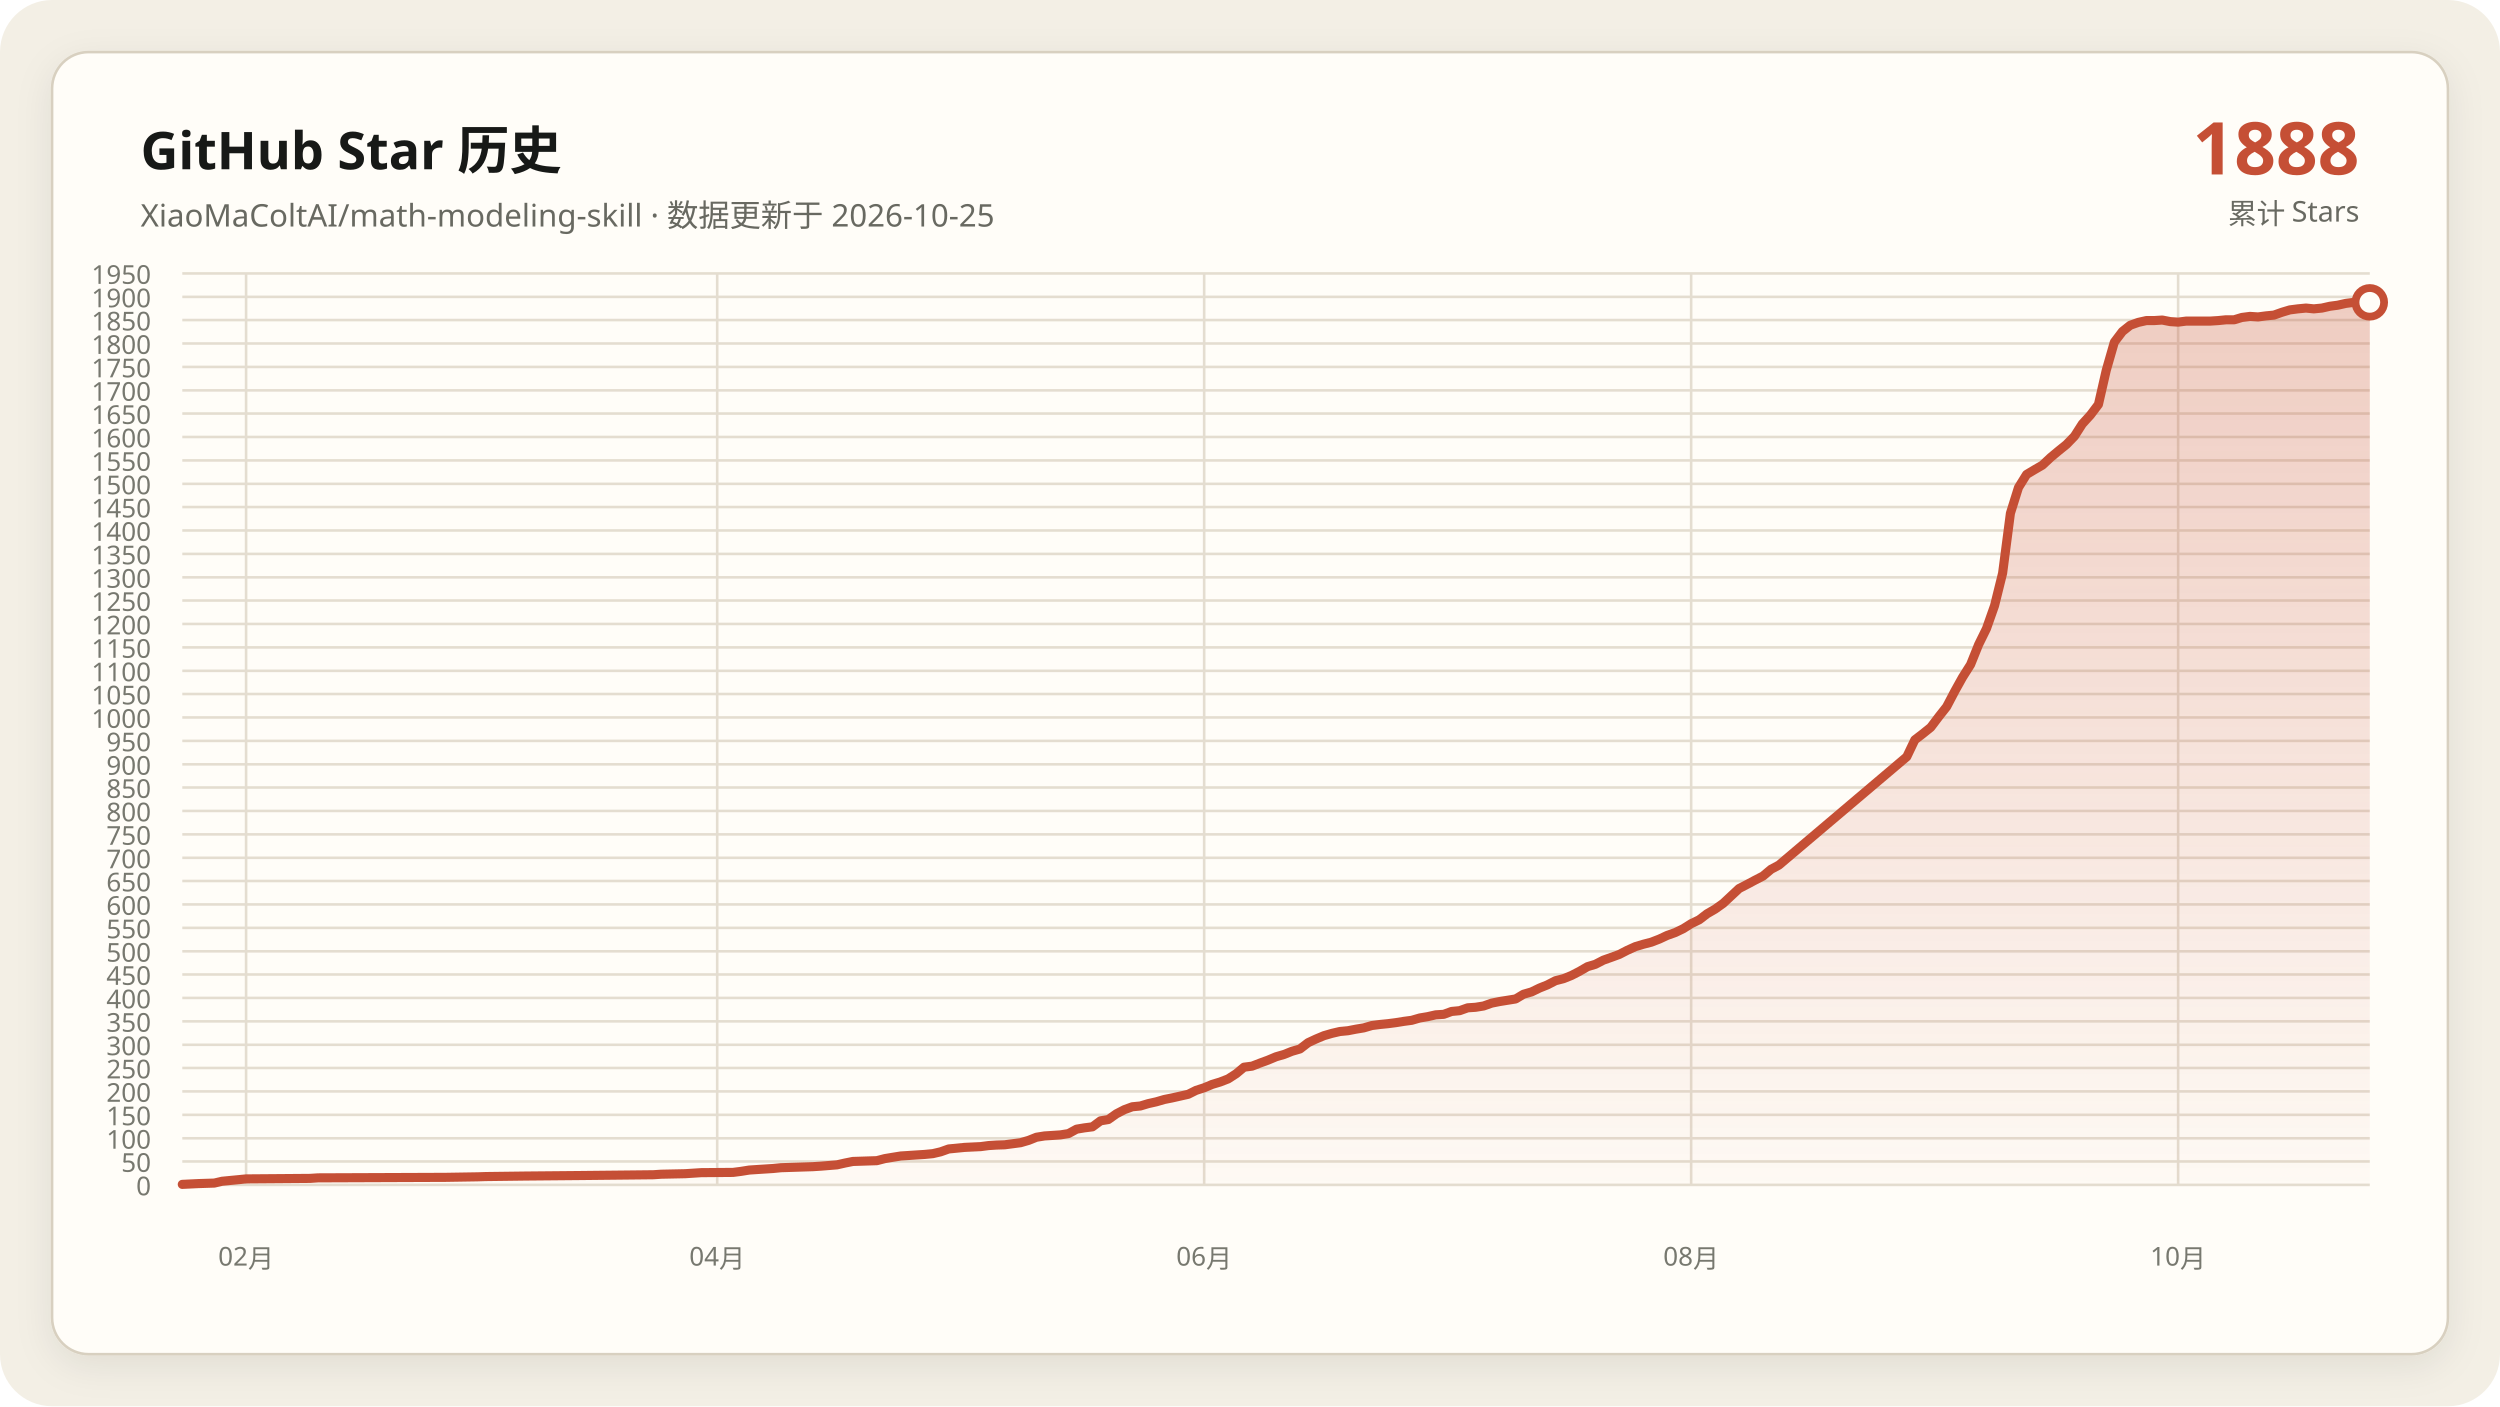
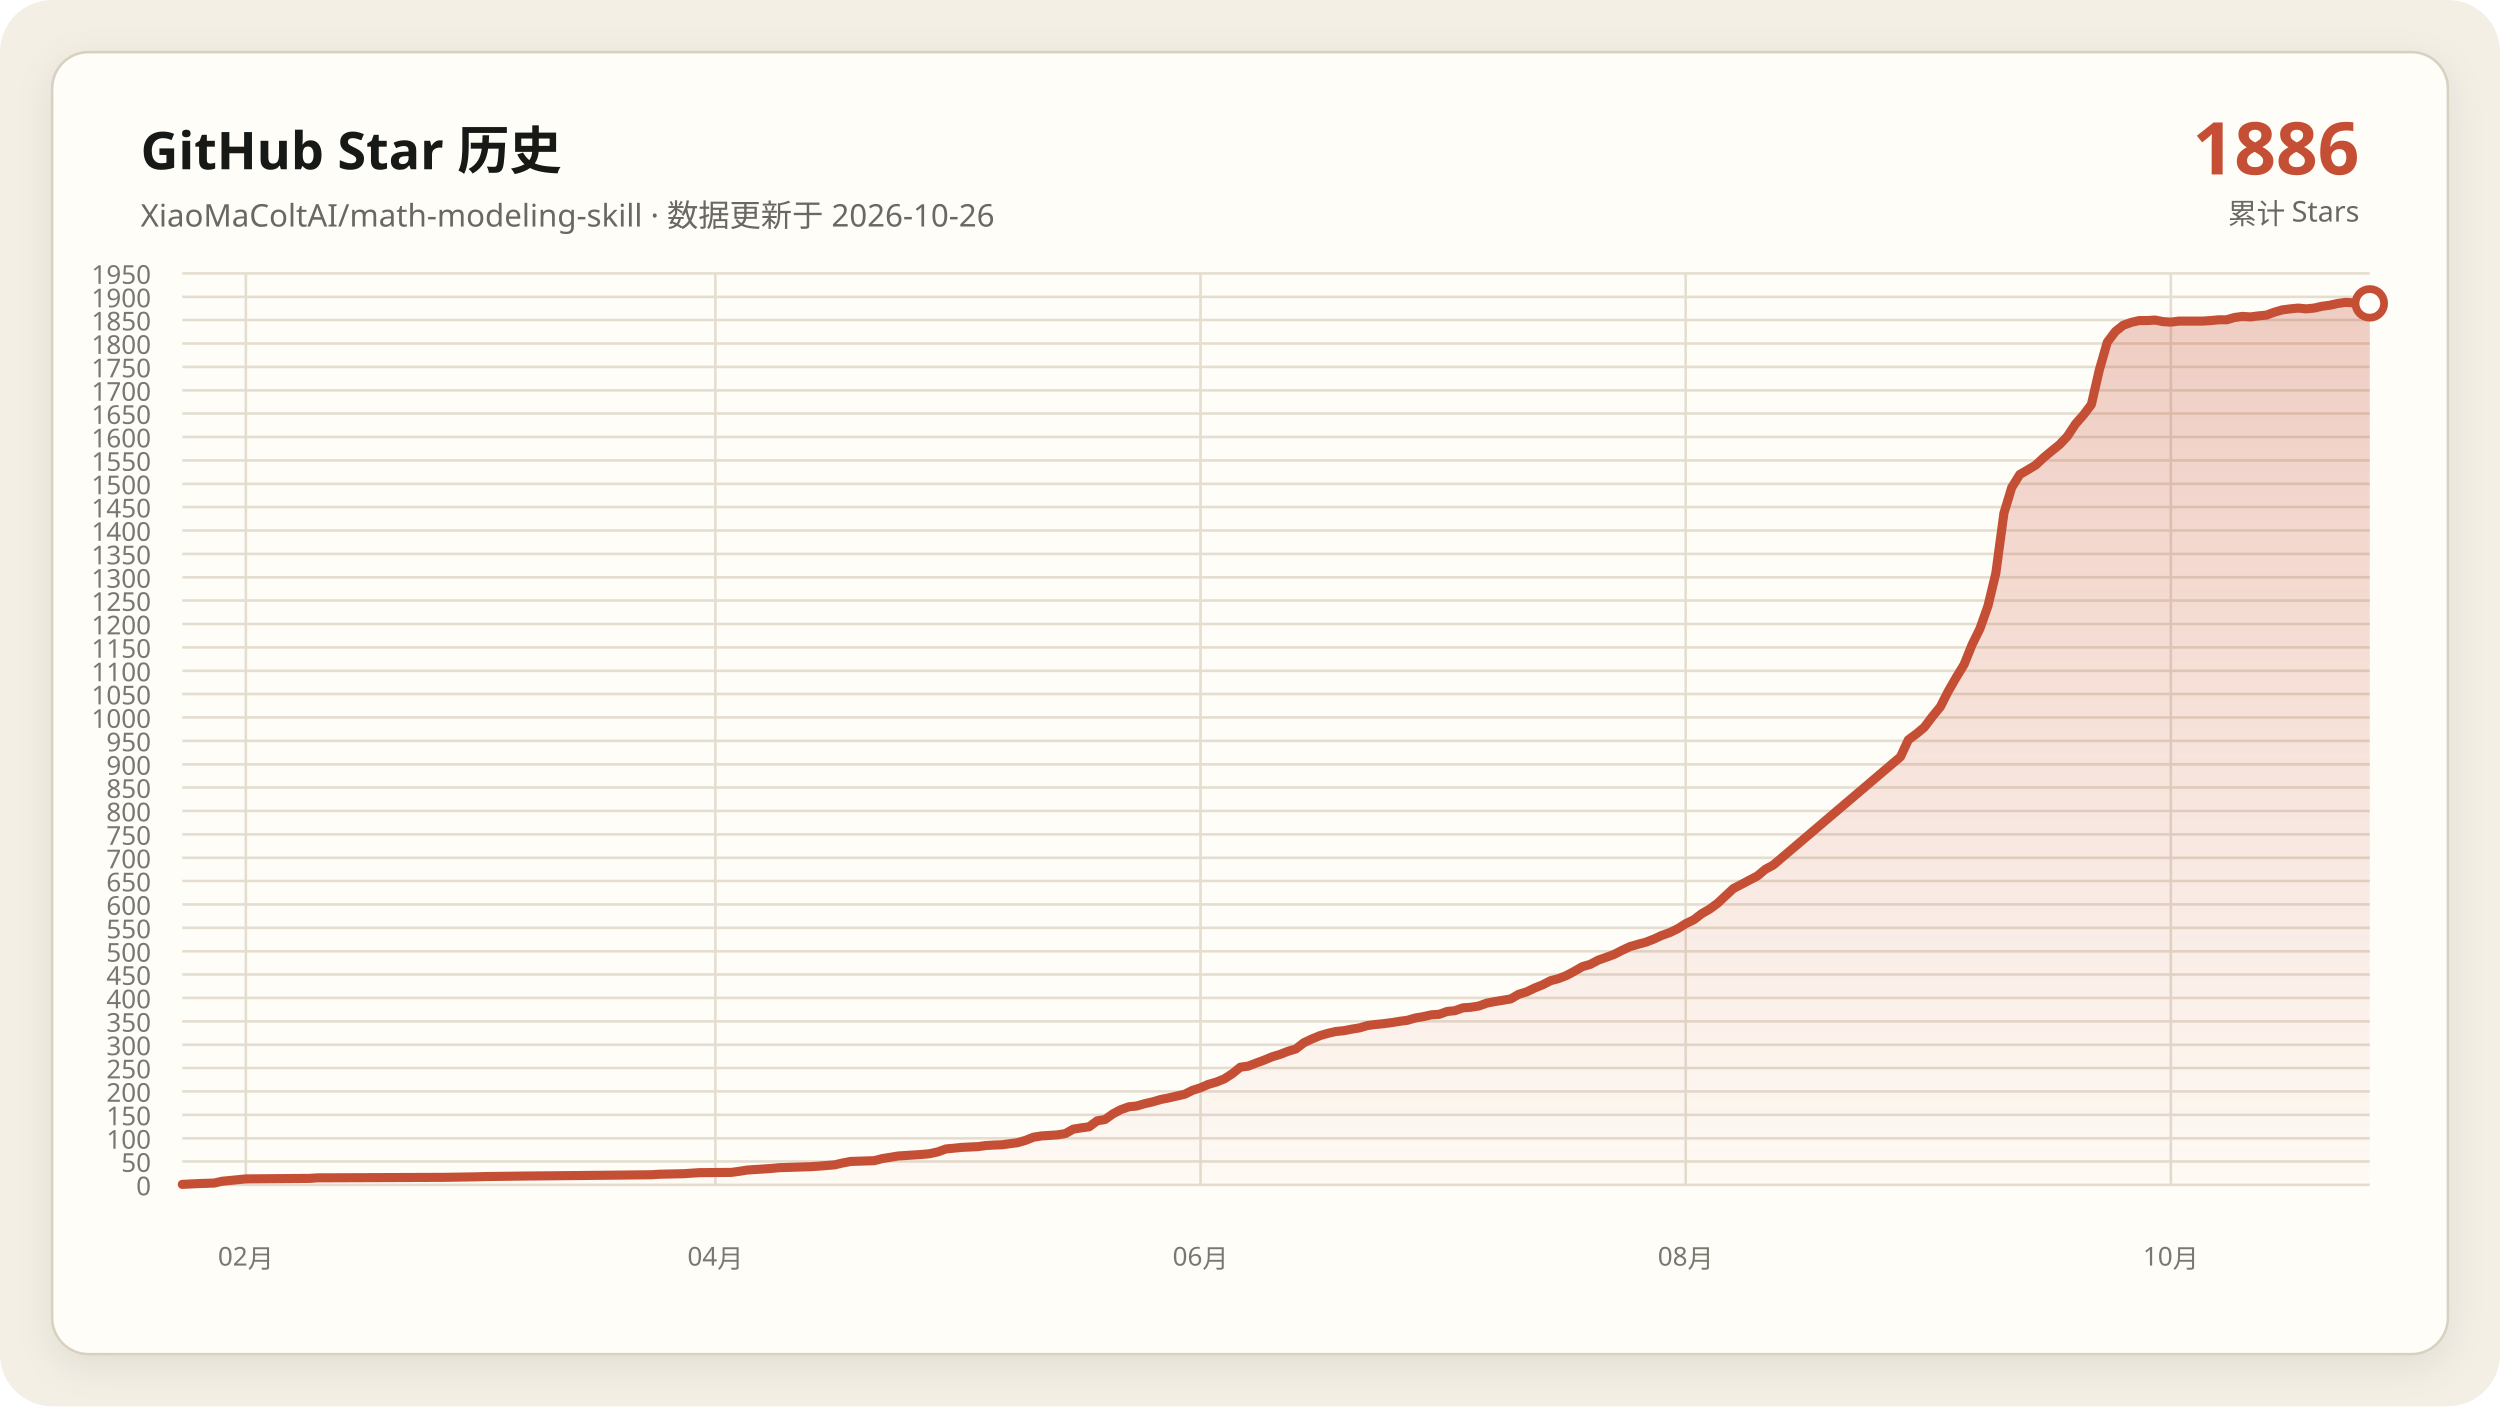
<svg xmlns="http://www.w3.org/2000/svg" data-y-max="1950" viewBox="0 0 960 540" role="img" aria-labelledby="title desc">
  <defs>
    <linearGradient id="area" x1="0" y1="0" x2="0" y2="1">
      <stop offset="0" stop-color="#c54f35" stop-opacity=".28" />
      <stop offset="1" stop-color="#c54f35" stop-opacity=".02" />
    </linearGradient>
    <filter id="shadow" x="-10%" y="-10%" width="120%" height="120%">
      <feDropShadow dx="0" dy="4" stdDeviation="7" flood-color="#171917" flood-opacity=".08" />
    </filter>
  </defs>
  <rect width="960" height="540" rx="20" fill="#f3efe5" />
  <rect x="20" y="20" width="920" height="500" rx="14" fill="#fffdf8" stroke="#d8d0c0" filter="url(#shadow)" />
  <g font-family="Segoe UI, Microsoft YaHei, sans-serif">
    <text x="54" y="65" fill="#171917" font-size="20" font-weight="700">GitHub Star 历史</text>
-     <text x="54" y="87" fill="#686961" font-size="12">XiaoMaColtAI/math-modeling-skill · 数据更新于 2026-10-25</text>
-     <text x="906" y="67" fill="#c54f35" font-size="28" font-weight="750" text-anchor="end">1888</text>
+     <text x="54" y="87" fill="#686961" font-size="12">XiaoMaColtAI/math-modeling-skill · 数据更新于 2026-10-26</text>
+     <text x="906" y="67" fill="#c54f35" font-size="28" font-weight="750" text-anchor="end">1886</text>
    <text x="906" y="86" fill="#686961" font-size="11" text-anchor="end">累计 Stars</text>
    <g fill="#77786f" font-size="10">
      <path d="M70 455.0H910" fill="none" stroke="#e4ddd0" stroke-width="1" />
      <text data-y-tick="true" x="58" y="459.0" text-anchor="end">0</text>
      <path d="M70 446.0H910" fill="none" stroke="#e4ddd0" stroke-width="1" />
      <text data-y-tick="true" x="58" y="450.0" text-anchor="end">50</text>
      <path d="M70 437.1H910" fill="none" stroke="#e4ddd0" stroke-width="1" />
      <text data-y-tick="true" x="58" y="441.1" text-anchor="end">100</text>
      <path d="M70 428.1H910" fill="none" stroke="#e4ddd0" stroke-width="1" />
      <text data-y-tick="true" x="58" y="432.1" text-anchor="end">150</text>
      <path d="M70 419.1H910" fill="none" stroke="#e4ddd0" stroke-width="1" />
      <text data-y-tick="true" x="58" y="423.1" text-anchor="end">200</text>
      <path d="M70 410.1H910" fill="none" stroke="#e4ddd0" stroke-width="1" />
      <text data-y-tick="true" x="58" y="414.1" text-anchor="end">250</text>
      <path d="M70 401.2H910" fill="none" stroke="#e4ddd0" stroke-width="1" />
      <text data-y-tick="true" x="58" y="405.2" text-anchor="end">300</text>
      <path d="M70 392.2H910" fill="none" stroke="#e4ddd0" stroke-width="1" />
      <text data-y-tick="true" x="58" y="396.2" text-anchor="end">350</text>
      <path d="M70 383.2H910" fill="none" stroke="#e4ddd0" stroke-width="1" />
      <text data-y-tick="true" x="58" y="387.2" text-anchor="end">400</text>
      <path d="M70 374.2H910" fill="none" stroke="#e4ddd0" stroke-width="1" />
      <text data-y-tick="true" x="58" y="378.2" text-anchor="end">450</text>
      <path d="M70 365.3H910" fill="none" stroke="#e4ddd0" stroke-width="1" />
      <text data-y-tick="true" x="58" y="369.3" text-anchor="end">500</text>
      <path d="M70 356.3H910" fill="none" stroke="#e4ddd0" stroke-width="1" />
      <text data-y-tick="true" x="58" y="360.3" text-anchor="end">550</text>
      <path d="M70 347.3H910" fill="none" stroke="#e4ddd0" stroke-width="1" />
      <text data-y-tick="true" x="58" y="351.3" text-anchor="end">600</text>
      <path d="M70 338.3H910" fill="none" stroke="#e4ddd0" stroke-width="1" />
      <text data-y-tick="true" x="58" y="342.3" text-anchor="end">650</text>
      <path d="M70 329.4H910" fill="none" stroke="#e4ddd0" stroke-width="1" />
      <text data-y-tick="true" x="58" y="333.4" text-anchor="end">700</text>
      <path d="M70 320.4H910" fill="none" stroke="#e4ddd0" stroke-width="1" />
      <text data-y-tick="true" x="58" y="324.4" text-anchor="end">750</text>
      <path d="M70 311.4H910" fill="none" stroke="#e4ddd0" stroke-width="1" />
      <text data-y-tick="true" x="58" y="315.4" text-anchor="end">800</text>
      <path d="M70 302.4H910" fill="none" stroke="#e4ddd0" stroke-width="1" />
      <text data-y-tick="true" x="58" y="306.4" text-anchor="end">850</text>
      <path d="M70 293.5H910" fill="none" stroke="#e4ddd0" stroke-width="1" />
      <text data-y-tick="true" x="58" y="297.5" text-anchor="end">900</text>
      <path d="M70 284.5H910" fill="none" stroke="#e4ddd0" stroke-width="1" />
      <text data-y-tick="true" x="58" y="288.5" text-anchor="end">950</text>
      <path d="M70 275.5H910" fill="none" stroke="#e4ddd0" stroke-width="1" />
      <text data-y-tick="true" x="58" y="279.5" text-anchor="end">1000</text>
      <path d="M70 266.5H910" fill="none" stroke="#e4ddd0" stroke-width="1" />
      <text data-y-tick="true" x="58" y="270.5" text-anchor="end">1050</text>
      <path d="M70 257.6H910" fill="none" stroke="#e4ddd0" stroke-width="1" />
      <text data-y-tick="true" x="58" y="261.6" text-anchor="end">1100</text>
      <path d="M70 248.6H910" fill="none" stroke="#e4ddd0" stroke-width="1" />
      <text data-y-tick="true" x="58" y="252.6" text-anchor="end">1150</text>
      <path d="M70 239.6H910" fill="none" stroke="#e4ddd0" stroke-width="1" />
      <text data-y-tick="true" x="58" y="243.6" text-anchor="end">1200</text>
      <path d="M70 230.6H910" fill="none" stroke="#e4ddd0" stroke-width="1" />
      <text data-y-tick="true" x="58" y="234.6" text-anchor="end">1250</text>
      <path d="M70 221.7H910" fill="none" stroke="#e4ddd0" stroke-width="1" />
      <text data-y-tick="true" x="58" y="225.7" text-anchor="end">1300</text>
      <path d="M70 212.7H910" fill="none" stroke="#e4ddd0" stroke-width="1" />
      <text data-y-tick="true" x="58" y="216.7" text-anchor="end">1350</text>
      <path d="M70 203.7H910" fill="none" stroke="#e4ddd0" stroke-width="1" />
      <text data-y-tick="true" x="58" y="207.7" text-anchor="end">1400</text>
      <path d="M70 194.7H910" fill="none" stroke="#e4ddd0" stroke-width="1" />
      <text data-y-tick="true" x="58" y="198.7" text-anchor="end">1450</text>
      <path d="M70 185.8H910" fill="none" stroke="#e4ddd0" stroke-width="1" />
      <text data-y-tick="true" x="58" y="189.8" text-anchor="end">1500</text>
      <path d="M70 176.8H910" fill="none" stroke="#e4ddd0" stroke-width="1" />
      <text data-y-tick="true" x="58" y="180.8" text-anchor="end">1550</text>
      <path d="M70 167.8H910" fill="none" stroke="#e4ddd0" stroke-width="1" />
      <text data-y-tick="true" x="58" y="171.8" text-anchor="end">1600</text>
      <path d="M70 158.8H910" fill="none" stroke="#e4ddd0" stroke-width="1" />
      <text data-y-tick="true" x="58" y="162.8" text-anchor="end">1650</text>
      <path d="M70 149.9H910" fill="none" stroke="#e4ddd0" stroke-width="1" />
      <text data-y-tick="true" x="58" y="153.9" text-anchor="end">1700</text>
      <path d="M70 140.9H910" fill="none" stroke="#e4ddd0" stroke-width="1" />
      <text data-y-tick="true" x="58" y="144.9" text-anchor="end">1750</text>
      <path d="M70 131.9H910" fill="none" stroke="#e4ddd0" stroke-width="1" />
      <text data-y-tick="true" x="58" y="135.9" text-anchor="end">1800</text>
      <path d="M70 122.9H910" fill="none" stroke="#e4ddd0" stroke-width="1" />
      <text data-y-tick="true" x="58" y="126.9" text-anchor="end">1850</text>
      <path d="M70 114.0H910" fill="none" stroke="#e4ddd0" stroke-width="1" />
      <text data-y-tick="true" x="58" y="118.0" text-anchor="end">1900</text>
      <path d="M70 105.0H910" fill="none" stroke="#e4ddd0" stroke-width="1" />
      <text data-y-tick="true" x="58" y="109.0" text-anchor="end">1950</text>
-       <path d="M94.5 105V455" fill="none" stroke="#e4ddd0" stroke-width="1" />
-       <text x="94.5" y="486" text-anchor="middle">02月</text>
-       <path d="M275.4 105V455" fill="none" stroke="#e4ddd0" stroke-width="1" />
-       <text x="275.4" y="486" text-anchor="middle">04月</text>
-       <path d="M462.4 105V455" fill="none" stroke="#e4ddd0" stroke-width="1" />
-       <text x="462.4" y="486" text-anchor="middle">06月</text>
-       <path d="M649.4 105V455" fill="none" stroke="#e4ddd0" stroke-width="1" />
-       <text x="649.4" y="486" text-anchor="middle">08月</text>
-       <path d="M836.4 105V455" fill="none" stroke="#e4ddd0" stroke-width="1" />
-       <text x="836.4" y="486" text-anchor="middle">10月</text>
+       <path d="M94.4 105V455" fill="none" stroke="#e4ddd0" stroke-width="1" />
+       <text x="94.4" y="486" text-anchor="middle">02月</text>
+       <path d="M274.7 105V455" fill="none" stroke="#e4ddd0" stroke-width="1" />
+       <text x="274.7" y="486" text-anchor="middle">04月</text>
+       <path d="M461.0 105V455" fill="none" stroke="#e4ddd0" stroke-width="1" />
+       <text x="461.0" y="486" text-anchor="middle">06月</text>
+       <path d="M647.3 105V455" fill="none" stroke="#e4ddd0" stroke-width="1" />
+       <text x="647.3" y="486" text-anchor="middle">08月</text>
+       <path d="M833.6 105V455" fill="none" stroke="#e4ddd0" stroke-width="1" />
+       <text x="833.6" y="486" text-anchor="middle">10月</text>
    </g>
-     <polygon fill="url(#area)" points="70.0,455 70.0,454.8 76.1,454.5 82.3,454.3 85.3,453.6 91.5,453.0 94.5,452.7 119.1,452.5 122.1,452.3 171.2,452.1 183.4,451.9 186.5,451.8 201.8,451.6 223.3,451.4 241.7,451.2 250.9,451.1 253.9,450.9 263.1,450.7 266.2,450.5 269.3,450.3 281.5,450.2 284.6,449.8 287.7,449.3 290.7,449.1 293.8,448.9 296.9,448.7 299.9,448.4 306.1,448.2 312.2,448.0 315.3,447.8 321.4,447.3 324.5,446.6 327.5,446.0 333.6,445.8 336.7,445.7 339.8,444.9 342.8,444.4 345.9,443.9 349.0,443.7 352.0,443.5 355.1,443.3 358.2,443.0 361.2,442.3 364.3,441.2 370.4,440.6 376.6,440.3 379.6,439.9 382.7,439.7 385.8,439.6 391.9,438.8 395.0,437.9 398.0,436.7 401.1,436.2 404.2,436.0 407.2,435.8 410.3,435.3 413.4,433.6 416.4,433.1 419.5,432.7 422.6,430.4 425.6,429.9 428.7,427.7 431.8,426.1 434.8,425.0 437.9,424.7 440.9,423.8 444.0,423.1 447.1,422.2 450.1,421.6 453.2,420.9 456.3,420.2 459.3,418.7 462.4,417.7 465.5,416.4 468.5,415.5 471.6,414.3 474.7,412.3 477.7,409.8 480.8,409.4 483.9,408.2 486.9,407.1 490.0,405.8 493.1,404.9 496.1,403.7 499.2,402.8 502.3,400.4 505.3,399.0 508.4,397.7 511.5,396.8 514.5,396.1 517.6,395.8 520.7,395.2 523.7,394.7 526.8,393.8 529.9,393.4 532.9,393.1 536.0,392.7 539.1,392.2 542.1,391.8 545.2,390.9 548.2,390.4 551.3,389.7 554.4,389.5 557.4,388.4 560.5,388.1 563.6,387.0 566.6,386.8 569.7,386.3 572.8,385.2 575.8,384.6 578.9,384.1 582.0,383.6 585.0,381.8 588.1,380.9 591.2,379.4 594.2,378.2 597.3,376.6 600.4,375.8 603.4,374.6 606.5,373.0 609.6,371.2 612.6,370.3 615.7,368.7 618.8,367.6 621.8,366.5 624.9,364.9 628.0,363.5 631.0,362.6 634.1,361.8 637.2,360.6 640.2,359.2 643.3,358.1 646.4,356.6 649.4,354.7 652.5,353.2 655.5,350.9 658.6,349.1 661.7,346.9 667.8,341.2 670.9,339.6 673.9,338.0 677.0,336.4 680.1,333.8 683.1,332.2 732.2,290.6 735.3,284.1 738.3,281.8 741.4,279.3 744.5,275.2 747.5,271.4 750.6,265.5 753.6,260.1 756.7,255.2 759.8,247.5 762.8,241.4 765.9,232.6 769.0,220.1 772.0,197.1 775.1,187.2 778.2,182.2 781.2,180.4 784.3,178.6 787.4,175.7 790.4,173.2 793.5,170.7 796.6,167.5 799.6,162.8 802.7,159.4 805.8,155.3 808.8,142.2 811.9,131.4 815.0,127.3 818.0,124.9 821.1,123.8 824.2,123.1 827.2,123.1 830.3,122.9 833.4,123.5 836.4,123.7 839.5,123.3 842.6,123.3 845.6,123.3 848.7,123.3 851.8,123.1 854.8,122.8 857.9,122.8 860.9,121.9 864.0,121.5 867.1,121.7 870.1,121.3 873.2,121.0 876.3,119.9 879.3,119.0 882.4,118.6 885.5,118.3 888.5,118.6 891.6,118.3 894.7,117.6 897.7,117.2 900.8,116.5 903.9,116.1 906.9,116.3 910.0,116.1 910.0,455" />
-     <polyline fill="none" stroke="#c54f35" stroke-width="3.5" stroke-linecap="round" stroke-linejoin="round" points="70.0,454.8 76.1,454.5 82.3,454.3 85.3,453.6 91.5,453.0 94.5,452.7 119.1,452.5 122.1,452.3 171.2,452.1 183.4,451.9 186.5,451.8 201.8,451.6 223.3,451.4 241.7,451.2 250.9,451.1 253.9,450.9 263.1,450.7 266.2,450.5 269.3,450.3 281.5,450.2 284.6,449.8 287.7,449.3 290.7,449.1 293.8,448.9 296.9,448.7 299.9,448.4 306.1,448.2 312.2,448.0 315.3,447.8 321.4,447.3 324.5,446.6 327.5,446.0 333.6,445.8 336.7,445.7 339.8,444.9 342.8,444.4 345.9,443.9 349.0,443.7 352.0,443.5 355.1,443.3 358.2,443.0 361.2,442.3 364.3,441.2 370.4,440.6 376.6,440.3 379.6,439.9 382.7,439.7 385.8,439.6 391.9,438.8 395.0,437.9 398.0,436.7 401.1,436.2 404.2,436.0 407.2,435.8 410.3,435.3 413.4,433.6 416.4,433.1 419.5,432.7 422.6,430.4 425.6,429.9 428.7,427.7 431.8,426.1 434.8,425.0 437.9,424.7 440.9,423.8 444.0,423.1 447.1,422.2 450.1,421.6 453.2,420.9 456.3,420.2 459.3,418.7 462.4,417.7 465.5,416.4 468.5,415.5 471.6,414.3 474.7,412.3 477.7,409.8 480.8,409.4 483.9,408.2 486.9,407.1 490.0,405.8 493.1,404.9 496.1,403.7 499.2,402.8 502.3,400.4 505.3,399.0 508.4,397.7 511.5,396.8 514.5,396.1 517.6,395.8 520.7,395.2 523.7,394.7 526.8,393.8 529.9,393.4 532.9,393.1 536.0,392.7 539.1,392.2 542.1,391.8 545.2,390.9 548.2,390.4 551.3,389.7 554.4,389.5 557.4,388.4 560.5,388.1 563.6,387.0 566.6,386.8 569.7,386.3 572.8,385.2 575.8,384.6 578.9,384.1 582.0,383.6 585.0,381.8 588.1,380.9 591.2,379.4 594.2,378.2 597.3,376.6 600.4,375.8 603.4,374.6 606.5,373.0 609.6,371.2 612.6,370.3 615.7,368.7 618.8,367.6 621.8,366.5 624.9,364.9 628.0,363.5 631.0,362.6 634.1,361.8 637.2,360.6 640.2,359.2 643.3,358.1 646.4,356.6 649.4,354.7 652.5,353.2 655.5,350.9 658.6,349.1 661.7,346.9 667.8,341.2 670.9,339.6 673.9,338.0 677.0,336.4 680.1,333.8 683.1,332.2 732.2,290.6 735.3,284.1 738.3,281.8 741.4,279.3 744.5,275.2 747.5,271.4 750.6,265.5 753.6,260.1 756.7,255.2 759.8,247.5 762.8,241.4 765.9,232.6 769.0,220.1 772.0,197.1 775.1,187.2 778.2,182.2 781.2,180.4 784.3,178.6 787.4,175.7 790.4,173.2 793.5,170.7 796.6,167.5 799.6,162.8 802.7,159.4 805.8,155.3 808.8,142.2 811.9,131.4 815.0,127.3 818.0,124.9 821.1,123.8 824.2,123.1 827.2,123.1 830.3,122.9 833.4,123.5 836.4,123.7 839.5,123.3 842.6,123.3 845.6,123.3 848.7,123.3 851.8,123.1 854.8,122.8 857.9,122.8 860.9,121.9 864.0,121.5 867.1,121.7 870.1,121.3 873.2,121.0 876.3,119.9 879.3,119.0 882.4,118.6 885.5,118.3 888.5,118.6 891.6,118.3 894.7,117.6 897.7,117.2 900.8,116.5 903.9,116.1 906.9,116.3 910.0,116.1" />
-     <circle cx="910.0" cy="116.1" r="5.5" fill="#fffdf8" stroke="#c54f35" stroke-width="3" />
+     <polygon fill="url(#area)" points="70.0,455 70.0,454.8 76.1,454.5 82.2,454.3 85.3,453.6 91.4,453.0 94.4,452.7 118.9,452.5 121.9,452.3 170.8,452.1 183.0,451.9 186.1,451.8 201.3,451.6 222.7,451.4 241.1,451.2 250.2,451.1 253.3,450.9 262.4,450.7 265.5,450.5 268.5,450.3 280.8,450.2 283.8,449.8 286.9,449.3 289.9,449.1 293.0,448.9 296.0,448.7 299.1,448.4 305.2,448.2 311.3,448.0 314.4,447.8 320.5,447.3 323.5,446.6 326.6,446.0 332.7,445.8 335.7,445.7 338.8,444.9 341.9,444.4 344.9,443.9 348.0,443.7 351.0,443.5 354.1,443.3 357.1,443.0 360.2,442.3 363.2,441.2 369.3,440.6 375.5,440.3 378.5,439.9 381.6,439.7 384.6,439.6 390.7,438.8 393.8,437.9 396.8,436.7 399.9,436.2 402.9,436.0 406.0,435.8 409.1,435.3 412.1,433.6 415.2,433.1 418.2,432.7 421.3,430.4 424.3,429.9 427.4,427.7 430.4,426.1 433.5,425.0 436.5,424.7 439.6,423.8 442.7,423.1 445.7,422.2 448.8,421.6 451.8,420.9 454.9,420.2 457.9,418.7 461.0,417.7 464.0,416.4 467.1,415.5 470.1,414.3 473.2,412.3 476.3,409.8 479.3,409.4 482.4,408.2 485.4,407.1 488.5,405.8 491.5,404.9 494.6,403.7 497.6,402.8 500.7,400.4 503.7,399.0 506.8,397.7 509.9,396.8 512.9,396.1 516.0,395.8 519.0,395.2 522.1,394.7 525.1,393.8 528.2,393.4 531.2,393.1 534.3,392.7 537.3,392.2 540.4,391.8 543.5,390.9 546.5,390.4 549.6,389.7 552.6,389.5 555.7,388.4 558.7,388.1 561.8,387.0 564.8,386.8 567.9,386.3 570.9,385.2 574.0,384.6 577.1,384.1 580.1,383.6 583.2,381.8 586.2,380.9 589.3,379.4 592.3,378.2 595.4,376.6 598.4,375.8 601.5,374.6 604.5,373.0 607.6,371.2 610.7,370.3 613.7,368.7 616.8,367.6 619.8,366.5 622.9,364.9 625.9,363.5 629.0,362.6 632.0,361.8 635.1,360.6 638.1,359.2 641.2,358.1 644.3,356.6 647.3,354.7 650.4,353.2 653.4,350.9 656.5,349.1 659.5,346.9 665.6,341.2 668.7,339.6 671.7,338.0 674.8,336.4 677.9,333.8 680.9,332.2 729.8,290.6 732.8,284.1 735.9,281.8 738.9,279.3 742.0,275.2 745.1,271.4 748.1,265.5 751.2,260.1 754.2,255.2 757.3,247.5 760.3,241.4 763.4,232.6 766.4,220.1 769.5,197.1 772.5,187.2 775.6,182.2 778.7,180.4 781.7,178.6 784.8,175.7 787.8,173.2 790.9,170.7 793.9,167.5 797.0,162.8 800.0,159.4 803.1,155.3 806.1,142.2 809.2,131.4 812.3,127.3 815.3,124.9 818.4,123.8 821.4,123.1 824.5,123.1 827.5,122.9 830.6,123.5 833.6,123.7 836.7,123.3 839.7,123.3 842.8,123.3 845.9,123.3 848.9,123.1 852.0,122.8 855.0,122.8 858.1,121.9 861.1,121.5 864.2,121.7 867.2,121.3 870.3,121.0 873.3,119.9 876.4,119.0 879.5,118.6 882.5,118.3 885.6,118.6 888.6,118.3 891.7,117.6 894.7,117.2 897.8,116.5 900.8,116.1 903.9,116.3 906.9,116.1 910.0,116.5 910.0,455" />
+     <polyline fill="none" stroke="#c54f35" stroke-width="3.5" stroke-linecap="round" stroke-linejoin="round" points="70.0,454.8 76.1,454.5 82.2,454.3 85.3,453.6 91.4,453.0 94.4,452.7 118.9,452.5 121.9,452.3 170.8,452.1 183.0,451.9 186.1,451.8 201.3,451.6 222.7,451.4 241.1,451.2 250.2,451.1 253.3,450.9 262.4,450.7 265.5,450.5 268.5,450.3 280.8,450.2 283.8,449.8 286.9,449.3 289.9,449.1 293.0,448.9 296.0,448.7 299.1,448.4 305.2,448.2 311.3,448.0 314.4,447.8 320.5,447.3 323.5,446.6 326.6,446.0 332.7,445.8 335.7,445.7 338.8,444.9 341.9,444.4 344.9,443.9 348.0,443.7 351.0,443.5 354.1,443.3 357.1,443.0 360.2,442.3 363.2,441.2 369.3,440.6 375.5,440.3 378.5,439.9 381.6,439.7 384.6,439.6 390.7,438.8 393.8,437.9 396.8,436.7 399.9,436.2 402.9,436.0 406.0,435.8 409.1,435.3 412.1,433.6 415.2,433.1 418.2,432.7 421.3,430.4 424.3,429.9 427.4,427.7 430.4,426.1 433.5,425.0 436.5,424.7 439.6,423.8 442.7,423.1 445.7,422.2 448.8,421.6 451.8,420.9 454.9,420.2 457.9,418.7 461.0,417.7 464.0,416.4 467.1,415.5 470.1,414.3 473.2,412.3 476.3,409.8 479.3,409.4 482.4,408.2 485.4,407.1 488.5,405.8 491.5,404.9 494.6,403.7 497.6,402.8 500.7,400.4 503.7,399.0 506.8,397.7 509.9,396.8 512.9,396.1 516.0,395.8 519.0,395.2 522.1,394.7 525.1,393.8 528.2,393.4 531.2,393.1 534.3,392.7 537.3,392.2 540.4,391.8 543.5,390.9 546.5,390.4 549.6,389.7 552.6,389.5 555.7,388.4 558.7,388.1 561.8,387.0 564.8,386.8 567.9,386.3 570.9,385.2 574.0,384.6 577.1,384.1 580.1,383.6 583.2,381.8 586.2,380.9 589.3,379.4 592.3,378.2 595.4,376.6 598.4,375.8 601.5,374.6 604.5,373.0 607.6,371.2 610.7,370.3 613.7,368.7 616.8,367.6 619.8,366.5 622.9,364.9 625.9,363.5 629.0,362.6 632.0,361.8 635.1,360.6 638.1,359.2 641.2,358.1 644.3,356.6 647.3,354.7 650.4,353.2 653.4,350.9 656.5,349.1 659.5,346.9 665.6,341.2 668.7,339.6 671.7,338.0 674.8,336.4 677.9,333.8 680.9,332.2 729.8,290.6 732.8,284.1 735.9,281.8 738.9,279.3 742.0,275.2 745.1,271.4 748.1,265.5 751.2,260.1 754.2,255.2 757.3,247.5 760.3,241.4 763.4,232.6 766.4,220.1 769.5,197.1 772.5,187.2 775.6,182.2 778.7,180.4 781.7,178.6 784.8,175.7 787.8,173.2 790.9,170.7 793.9,167.5 797.0,162.8 800.0,159.4 803.1,155.3 806.1,142.2 809.2,131.4 812.3,127.3 815.3,124.9 818.4,123.8 821.4,123.1 824.5,123.1 827.5,122.9 830.6,123.5 833.6,123.7 836.7,123.3 839.7,123.3 842.8,123.3 845.9,123.3 848.9,123.1 852.0,122.8 855.0,122.8 858.1,121.9 861.1,121.5 864.2,121.7 867.2,121.3 870.3,121.0 873.3,119.9 876.4,119.0 879.5,118.6 882.5,118.3 885.6,118.6 888.6,118.3 891.7,117.6 894.7,117.2 897.8,116.5 900.8,116.1 903.9,116.3 906.9,116.1 910.0,116.5" />
+     <circle cx="910.0" cy="116.5" r="5.5" fill="#fffdf8" stroke="#c54f35" stroke-width="3" />
  </g>
</svg>
